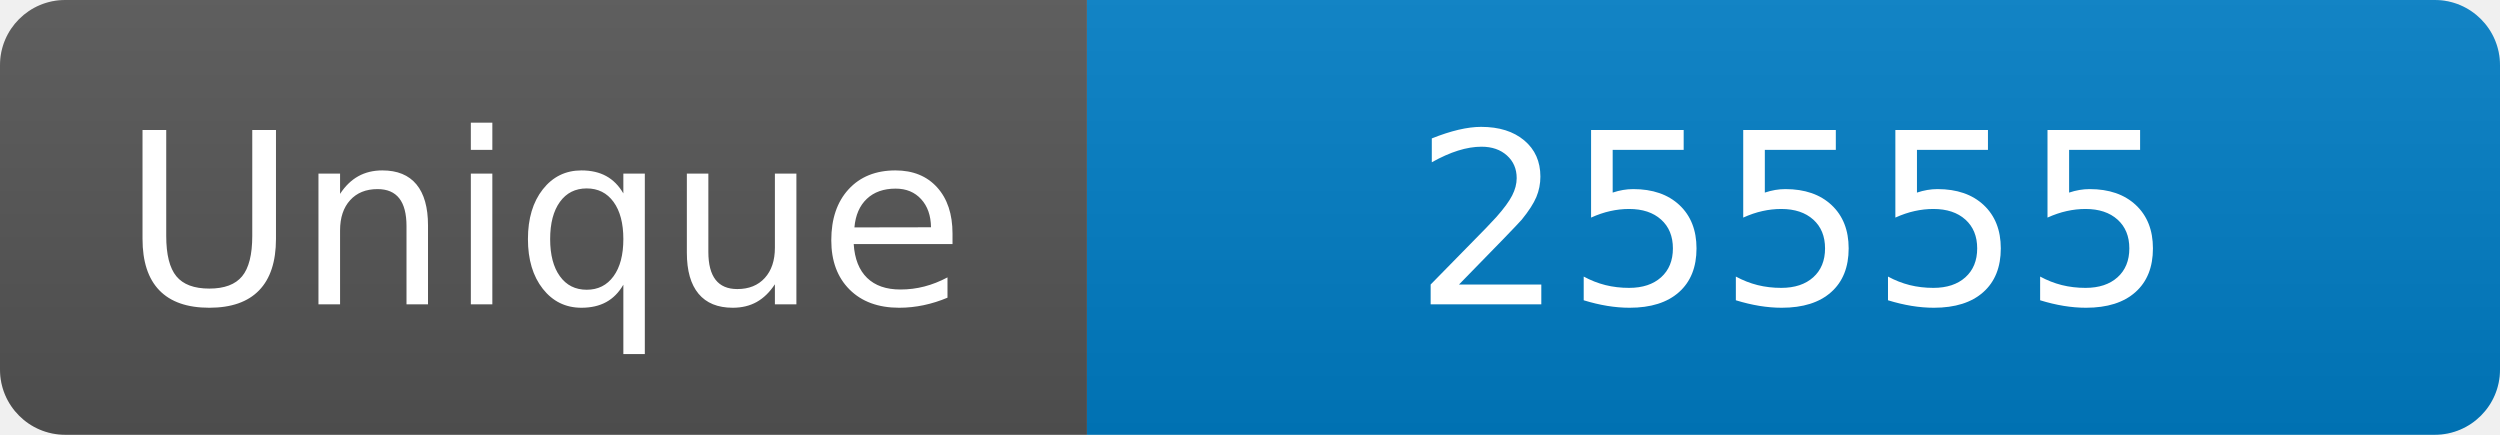
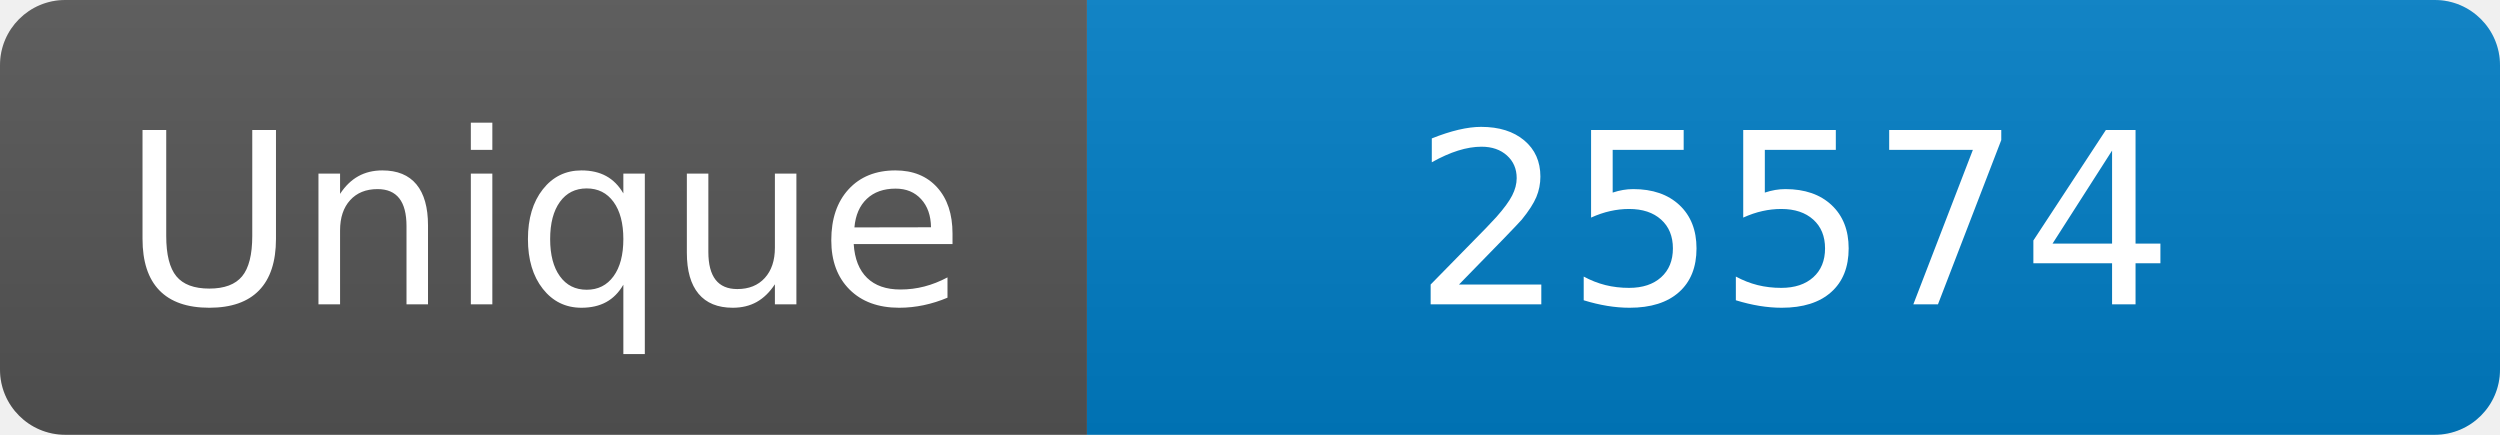
<svg xmlns="http://www.w3.org/2000/svg" width="115" height="20" role="img" aria-label="Maintained?: yes">
  <linearGradient id="s" x2="0" y2="100%">
    <stop offset="0" stop-color="#bbb" stop-opacity=".1" />
    <stop offset="1" stop-opacity=".1" />
  </linearGradient>
  <clipPath id="r">
    <rect width="115" height="20" rx="3" fill="#fff" />
  </clipPath>
  <g clip-path="url(#r)">
    <rect width="50" height="20" fill="#555" />
    <rect x="50" width="160" height="20" fill="#007ec6" />
    <rect width="115" height="20" fill="url(#s)" />
  </g>
  <g fill="#fff" text-anchor="middle" font-family="Verdana,Geneva,DejaVu Sans,sans-serif" font-size="110">
    <text x="250" y="140" transform="scale(.1)" fill="#fff">Unique</text>
-     <text x="825" y="140" transform="scale(.1)" fill="#fff">25555</text>
+     <text x="825" y="140" transform="scale(.1)" fill="#fff">25574</text>
  </g>
</svg>
